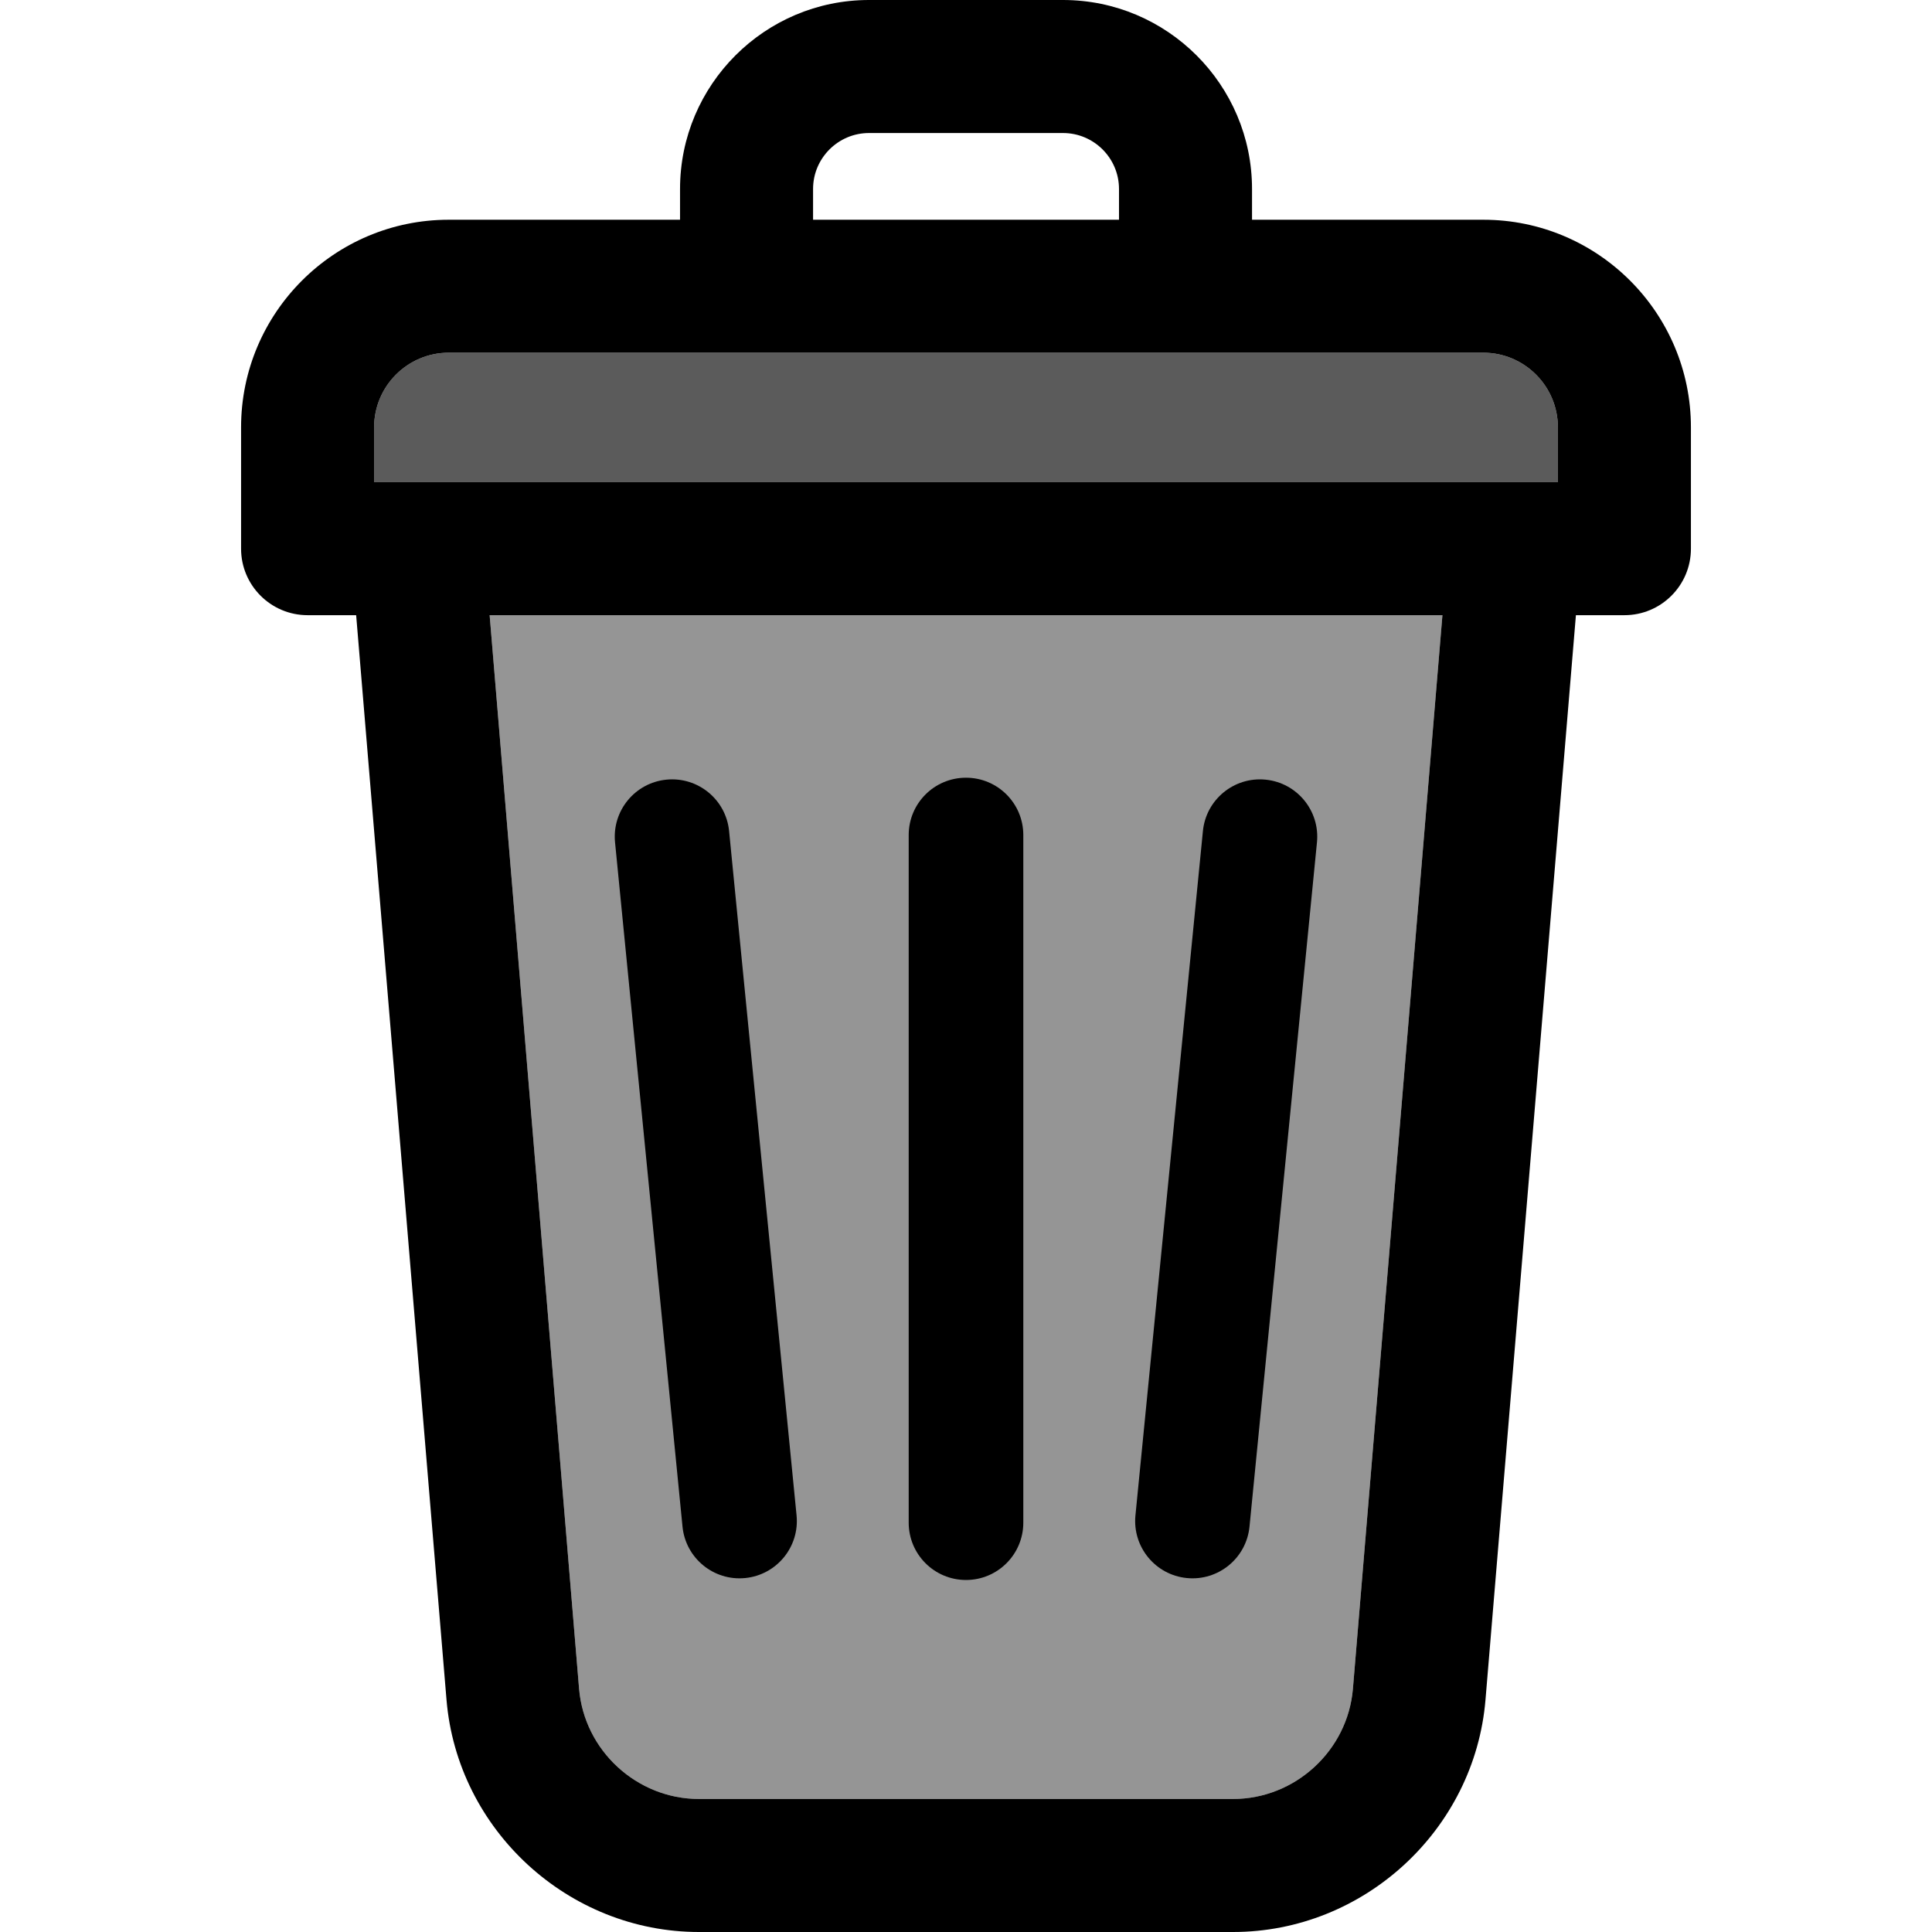
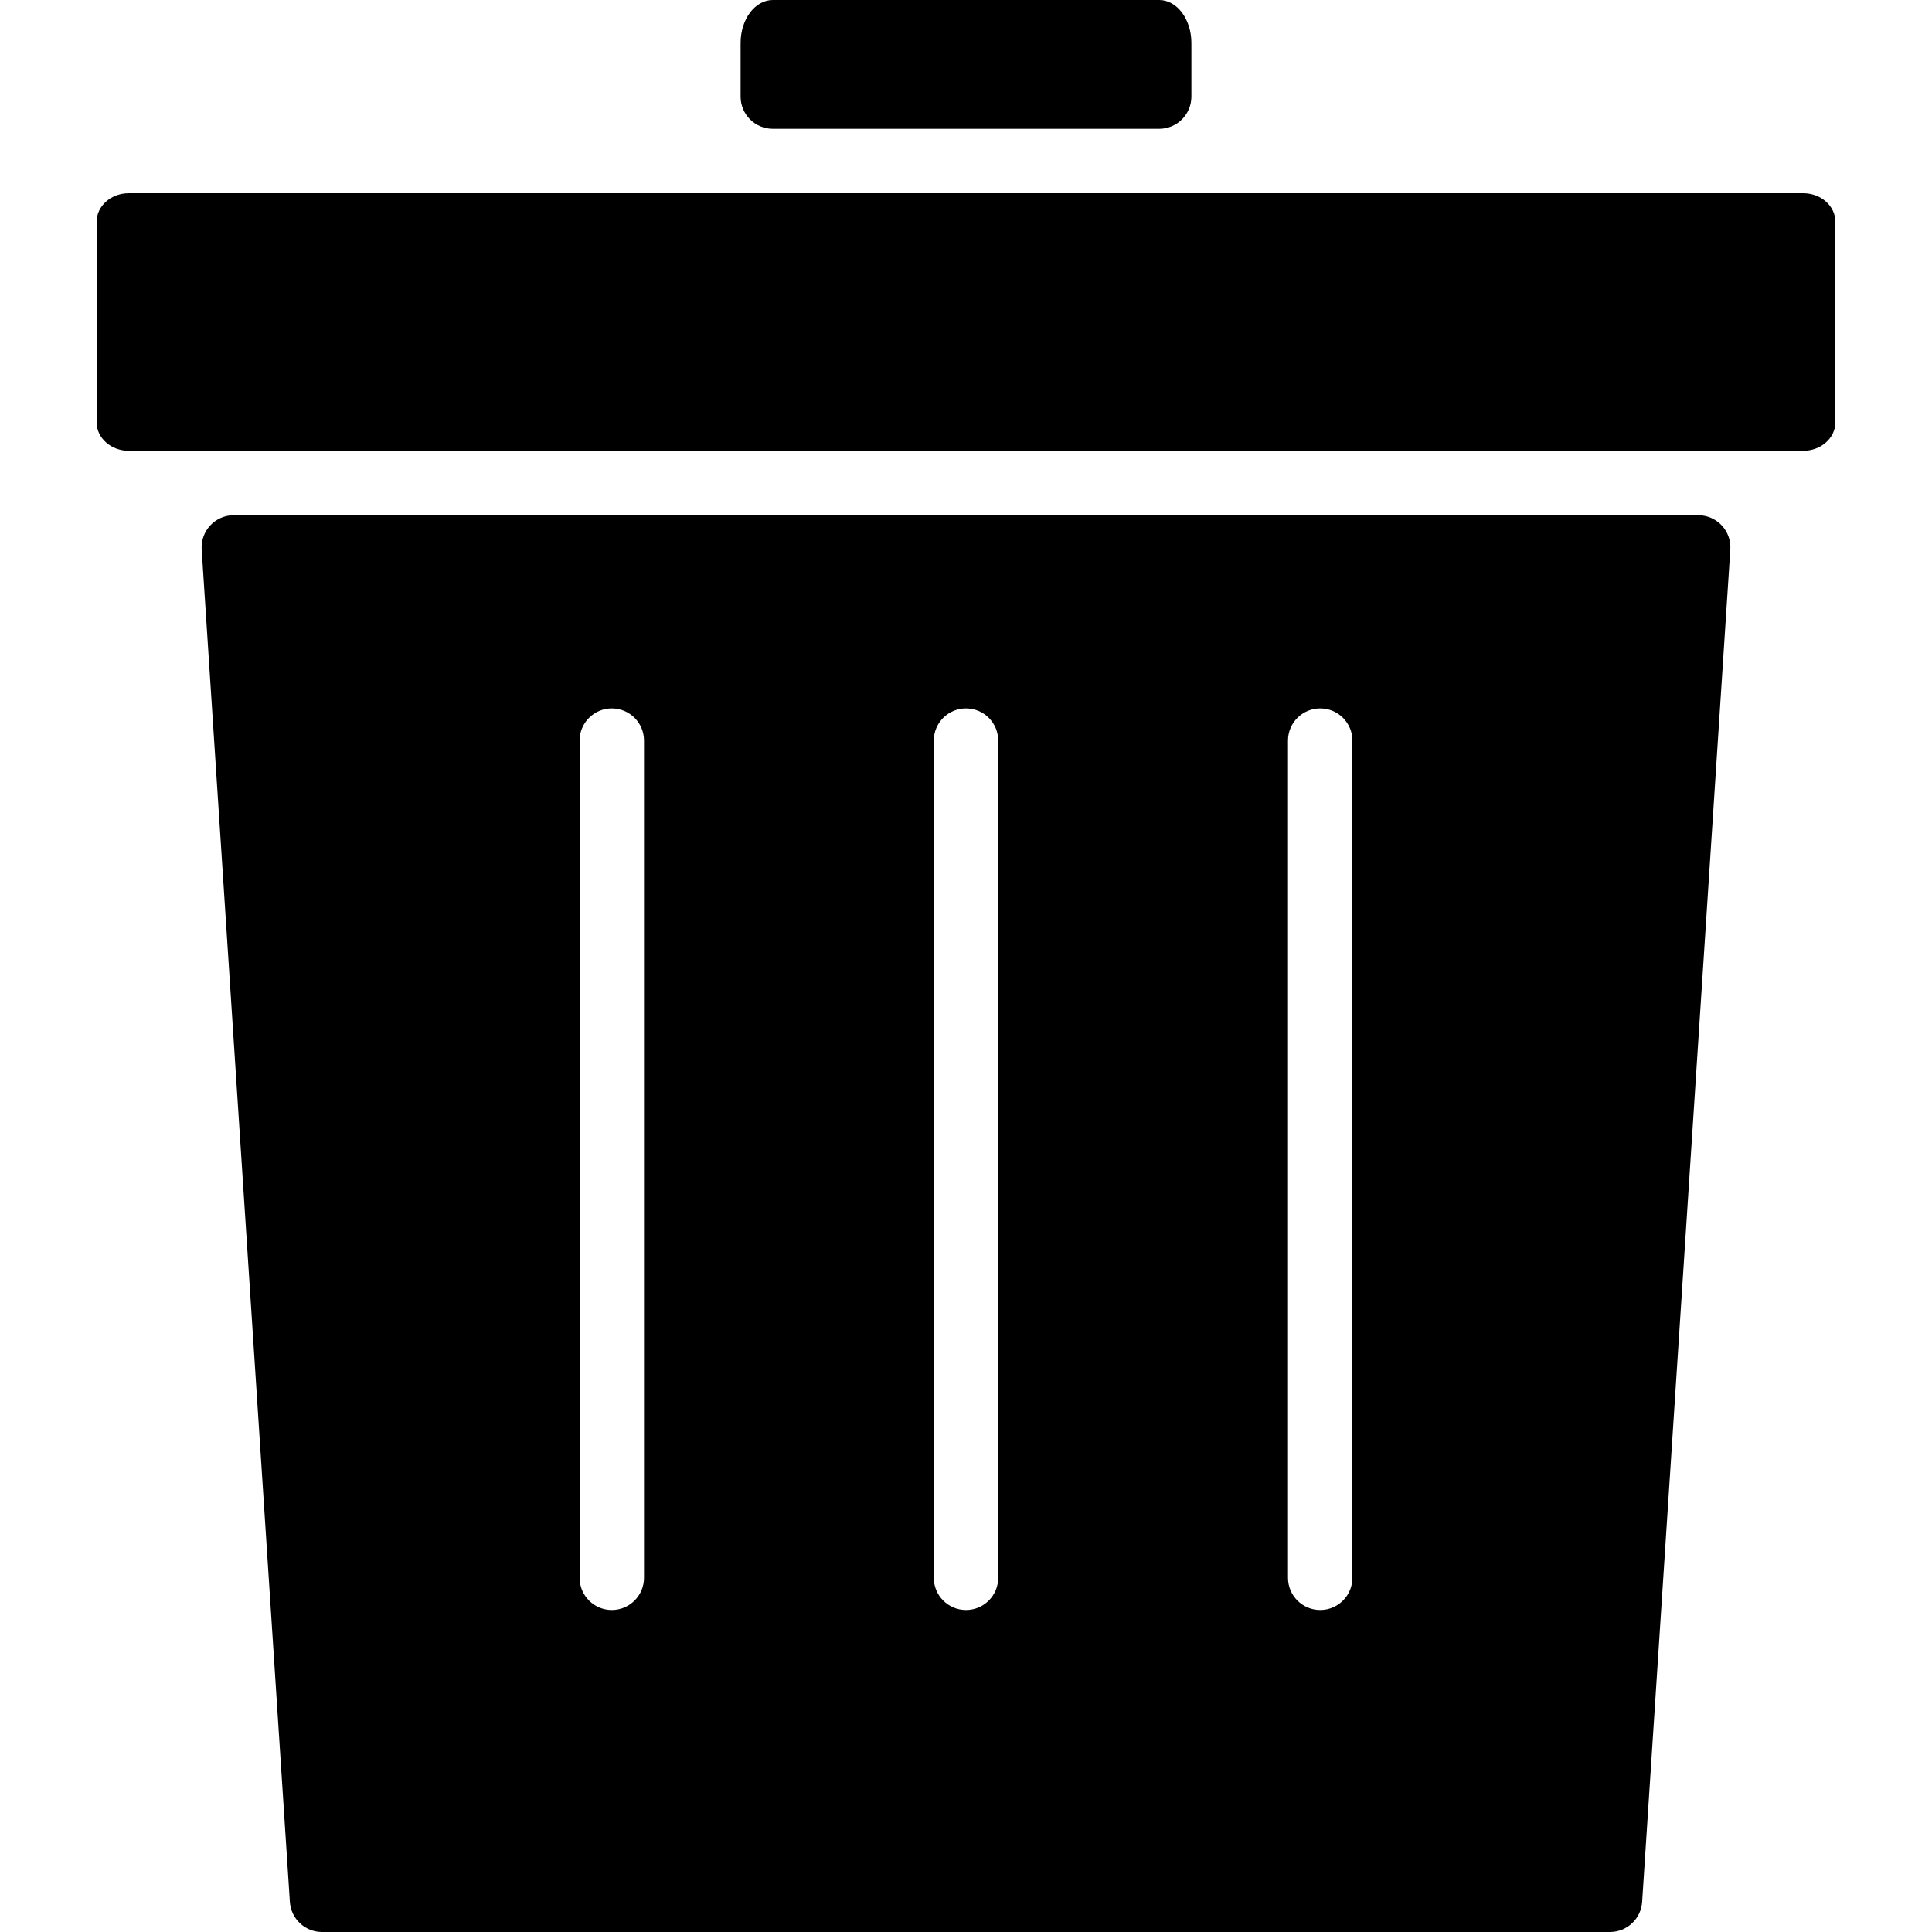
- <svg xmlns="http://www.w3.org/2000/svg" version="1.1" id="Layer_1" x="0px" y="0px" viewBox="0 0 297 297" style="enable-background:new 0 0 297 297;" xml:space="preserve">
-   <defs id="defs44">
- 	
- 
- 		
- 		
- 		
- 	</defs>
-   <path style="fill:#959595;fill-opacity:1" d="M 221.74,94.57 207.98,259.6 c -0.79,9.51 -8.88,16.95 -18.42,16.95 h -82.12 c -9.53,0 -17.63,-7.44 -18.42,-16.95 L 75.27,94.57 Z" id="path2" />
-   <path style="fill:#5b5b5b;fill-opacity:1" d="m 239.49,65.69 v 8.43 H 57.51 v -8.43 c 0,-6.32 5.14,-11.47 11.47,-11.47 h 159.05 c 6.32,0 11.46,5.15 11.46,11.47 z" id="path4" />
-   <path d="m 259.94,65.69 v 18.66 c 0,5.64 -4.58,10.22 -10.22,10.22 h -7.46 l -13.9,166.73 c -1.67,20.02 -18.71,35.7 -38.8,35.7 H 107.44 C 87.36,297 70.31,281.32 68.64,261.3 L 54.75,94.57 h -7.46 c -5.65,0 -10.23,-4.58 -10.23,-10.22 V 65.69 c 0,-17.6 14.32,-31.91 31.92,-31.91 h 35.56 V 29.05 C 104.54,13.03 117.57,0 133.59,0 h 29.82 c 16.02,0 29.06,13.03 29.06,29.05 v 4.73 h 35.56 c 17.6,0 31.91,14.31 31.91,31.91 z m -20.45,8.43 v -8.43 c 0,-6.32 -5.14,-11.47 -11.46,-11.47 H 68.98 c -6.33,0 -11.47,5.15 -11.47,11.47 v 8.43 z M 207.98,259.6 221.74,94.57 H 75.27 L 89.02,259.6 c 0.79,9.51 8.89,16.95 18.42,16.95 h 82.12 c 9.54,0 17.63,-7.44 18.42,-16.95 z M 172.02,33.78 v -4.73 c 0,-4.74 -3.86,-8.6 -8.61,-8.6 h -29.82 c -4.74,0 -8.6,3.86 -8.6,8.6 v 4.73 z" id="path6" />
-   <g id="g11">
+ <svg xmlns="http://www.w3.org/2000/svg" version="1.1" id="Layer_1" x="0px" y="0px" width="512" height="512" viewBox="0 0 512 512" style="enable-background:new 0 0 512 512;" xml:space="preserve">
+   <g>
+     <g>
+       <path d="M307.2,0H204.8c-4.71,0-8.533,5.086-8.533,11.375V25.6c0,4.71,3.823,8.533,8.533,8.533h102.4    c4.71,0,8.533-3.823,8.533-8.533V11.375C315.733,5.086,311.91,0,307.2,0z" />
+     </g>
+   </g>
+   <g>
+     <g>
+       <path d="M477.867,51.2H315.733H196.267H34.133c-4.71,0-8.533,3.396-8.533,7.586v53.094c0,4.19,3.823,7.586,8.533,7.586h443.733    c4.719,0,8.533-3.396,8.533-7.586V58.786C486.4,54.596,482.586,51.2,477.867,51.2z" />
+     </g>
+   </g>
+   <g>
+     <g>
+       <path d="M450.039,136.533H61.961c-4.932,0-8.832,4.164-8.516,9.088l23.373,358.4c0.299,4.489,4.019,7.979,8.516,7.979h341.333    c4.497,0,8.226-3.49,8.516-7.979l23.373-358.4C458.88,140.698,454.972,136.533,450.039,136.533z M170.667,418.133    c0,4.719-3.823,8.533-8.533,8.533c-4.71,0-8.533-3.814-8.533-8.533V196.267c0-4.719,3.823-8.533,8.533-8.533    c4.71,0,8.533,3.814,8.533,8.533V418.133z M264.533,418.133c0,4.719-3.823,8.533-8.533,8.533s-8.533-3.814-8.533-8.533V196.267    c0-4.719,3.823-8.533,8.533-8.533s8.533,3.814,8.533,8.533V418.133z M358.4,418.133c0,4.719-3.823,8.533-8.533,8.533    s-8.533-3.814-8.533-8.533V196.267c0-4.719,3.823-8.533,8.533-8.533s8.533,3.814,8.533,8.533V418.133z" />
+     </g>
+   </g>
+   <g>
</g>
-   <g id="g13">
+   <g>
</g>
-   <g id="g15">
+   <g>
</g>
-   <g id="g17">
+   <g>
</g>
-   <g id="g19">
+   <g>
</g>
-   <g id="g21">
+   <g>
</g>
-   <g id="g23">
+   <g>
</g>
-   <g id="g25">
+   <g>
</g>
-   <g id="g27">
+   <g>
</g>
-   <g id="g29">
+   <g>
</g>
-   <g id="g31">
+   <g>
</g>
-   <g id="g33">
+   <g>
</g>
-   <g id="g35">
+   <g>
</g>
-   <g id="g37">
+   <g>
</g>
-   <g id="g39">
+   <g>
</g>
-   <rect style="color:#000000;clip-rule:nonzero;display:inline;overflow:visible;visibility:visible;opacity:1;isolation:auto;mix-blend-mode:normal;color-interpolation:sRGB;color-interpolation-filters:linearRGB;solid-color:#000000;solid-opacity:1;fill:#000000;fill-opacity:1;fill-rule:nonzero;stroke:none;stroke-width:1;stroke-linecap:round;stroke-linejoin:miter;stroke-miterlimit:4;stroke-dasharray:none;stroke-dashoffset:0;stroke-opacity:0.93;color-rendering:auto;image-rendering:auto;shape-rendering:auto;text-rendering:auto;enable-background:accumulate" id="rect860" width="17.619" height="123.331" x="81.387" y="129.326" rx="8.809" ry="8.809" transform="rotate(-5.630683)" />
-   <rect ry="8.809" rx="8.809" y="100.186" x="196.562" height="123.331" width="17.619" id="rect862" style="color:#000000;clip-rule:nonzero;display:inline;overflow:visible;visibility:visible;opacity:1;isolation:auto;mix-blend-mode:normal;color-interpolation:sRGB;color-interpolation-filters:linearRGB;solid-color:#000000;solid-opacity:1;fill:#000000;fill-opacity:1;fill-rule:nonzero;stroke:none;stroke-width:1;stroke-linecap:round;stroke-linejoin:miter;stroke-miterlimit:4;stroke-dasharray:none;stroke-dashoffset:0;stroke-opacity:0.93;color-rendering:auto;image-rendering:auto;shape-rendering:auto;text-rendering:auto;enable-background:accumulate" transform="rotate(5.630683)" />
-   <rect style="color:#000000;clip-rule:nonzero;display:inline;overflow:visible;visibility:visible;opacity:1;isolation:auto;mix-blend-mode:normal;color-interpolation:sRGB;color-interpolation-filters:linearRGB;solid-color:#000000;solid-opacity:1;fill:#000000;fill-opacity:1;fill-rule:nonzero;stroke:none;stroke-width:1;stroke-linecap:round;stroke-linejoin:miter;stroke-miterlimit:4;stroke-dasharray:none;stroke-dashoffset:0;stroke-opacity:0.93;color-rendering:auto;image-rendering:auto;shape-rendering:auto;text-rendering:auto;enable-background:accumulate" id="rect864" width="17.619" height="123.331" x="139.691" y="119.555" rx="8.809" ry="8.809" />
</svg>
